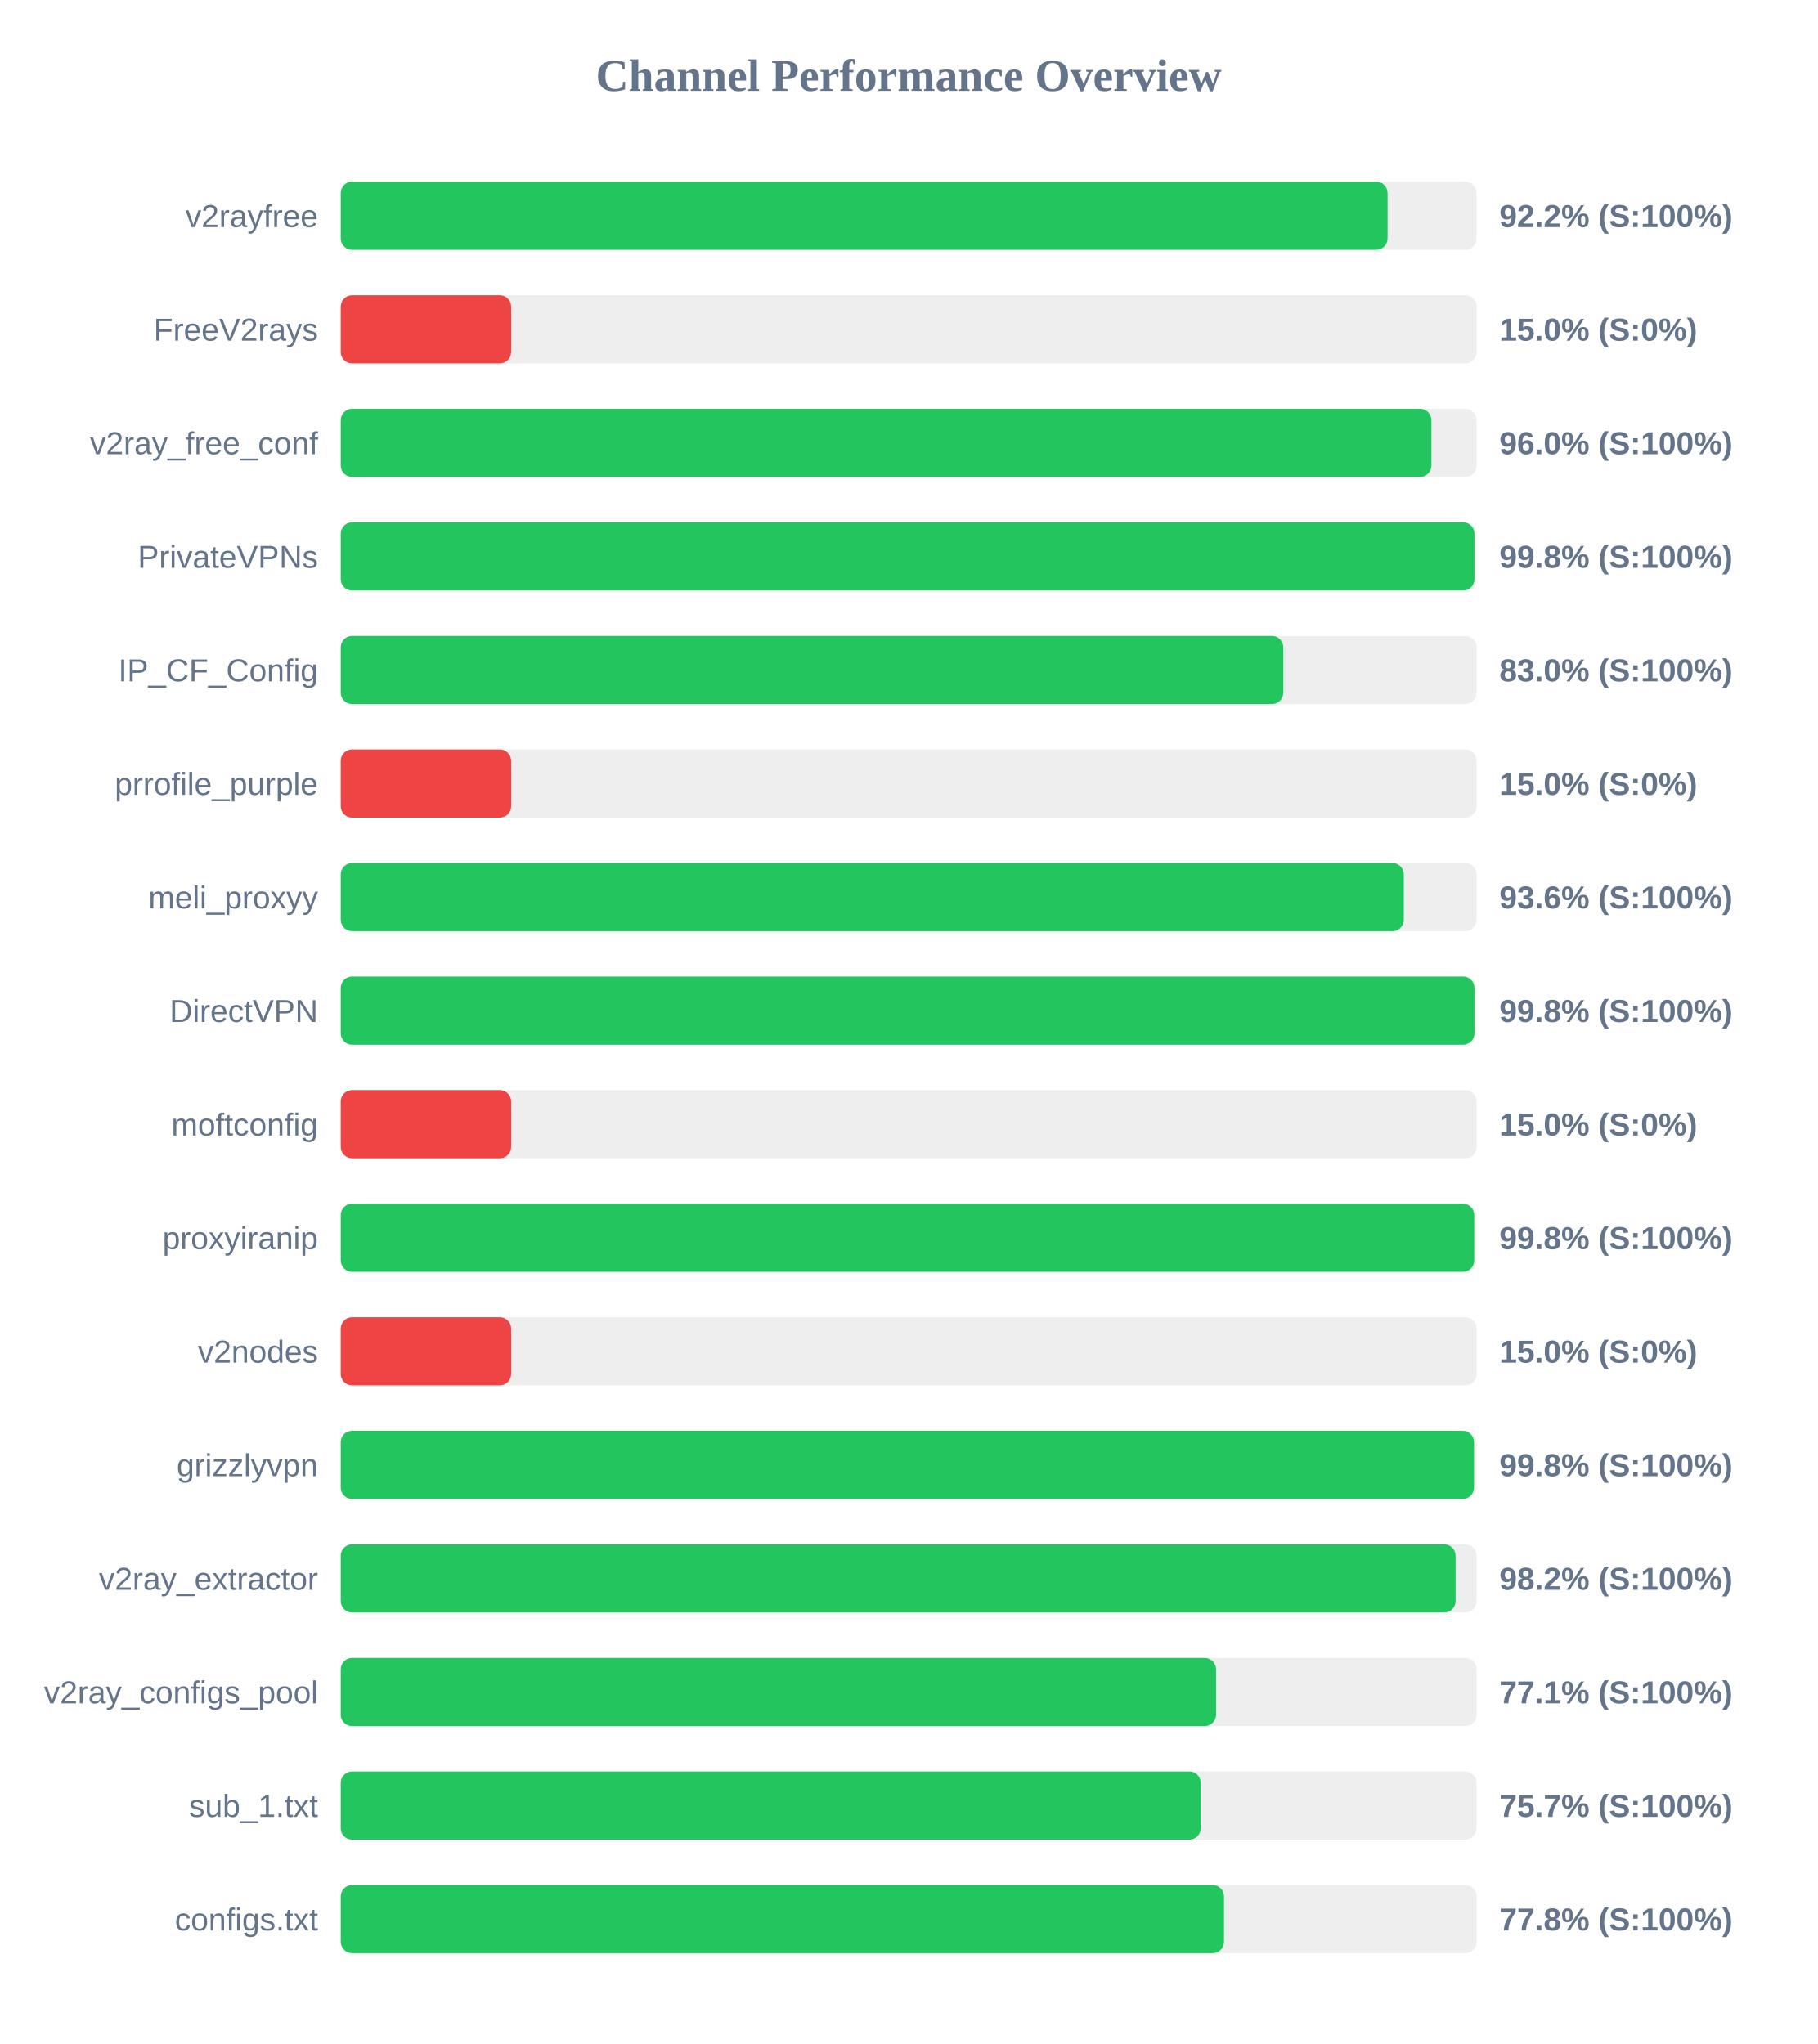
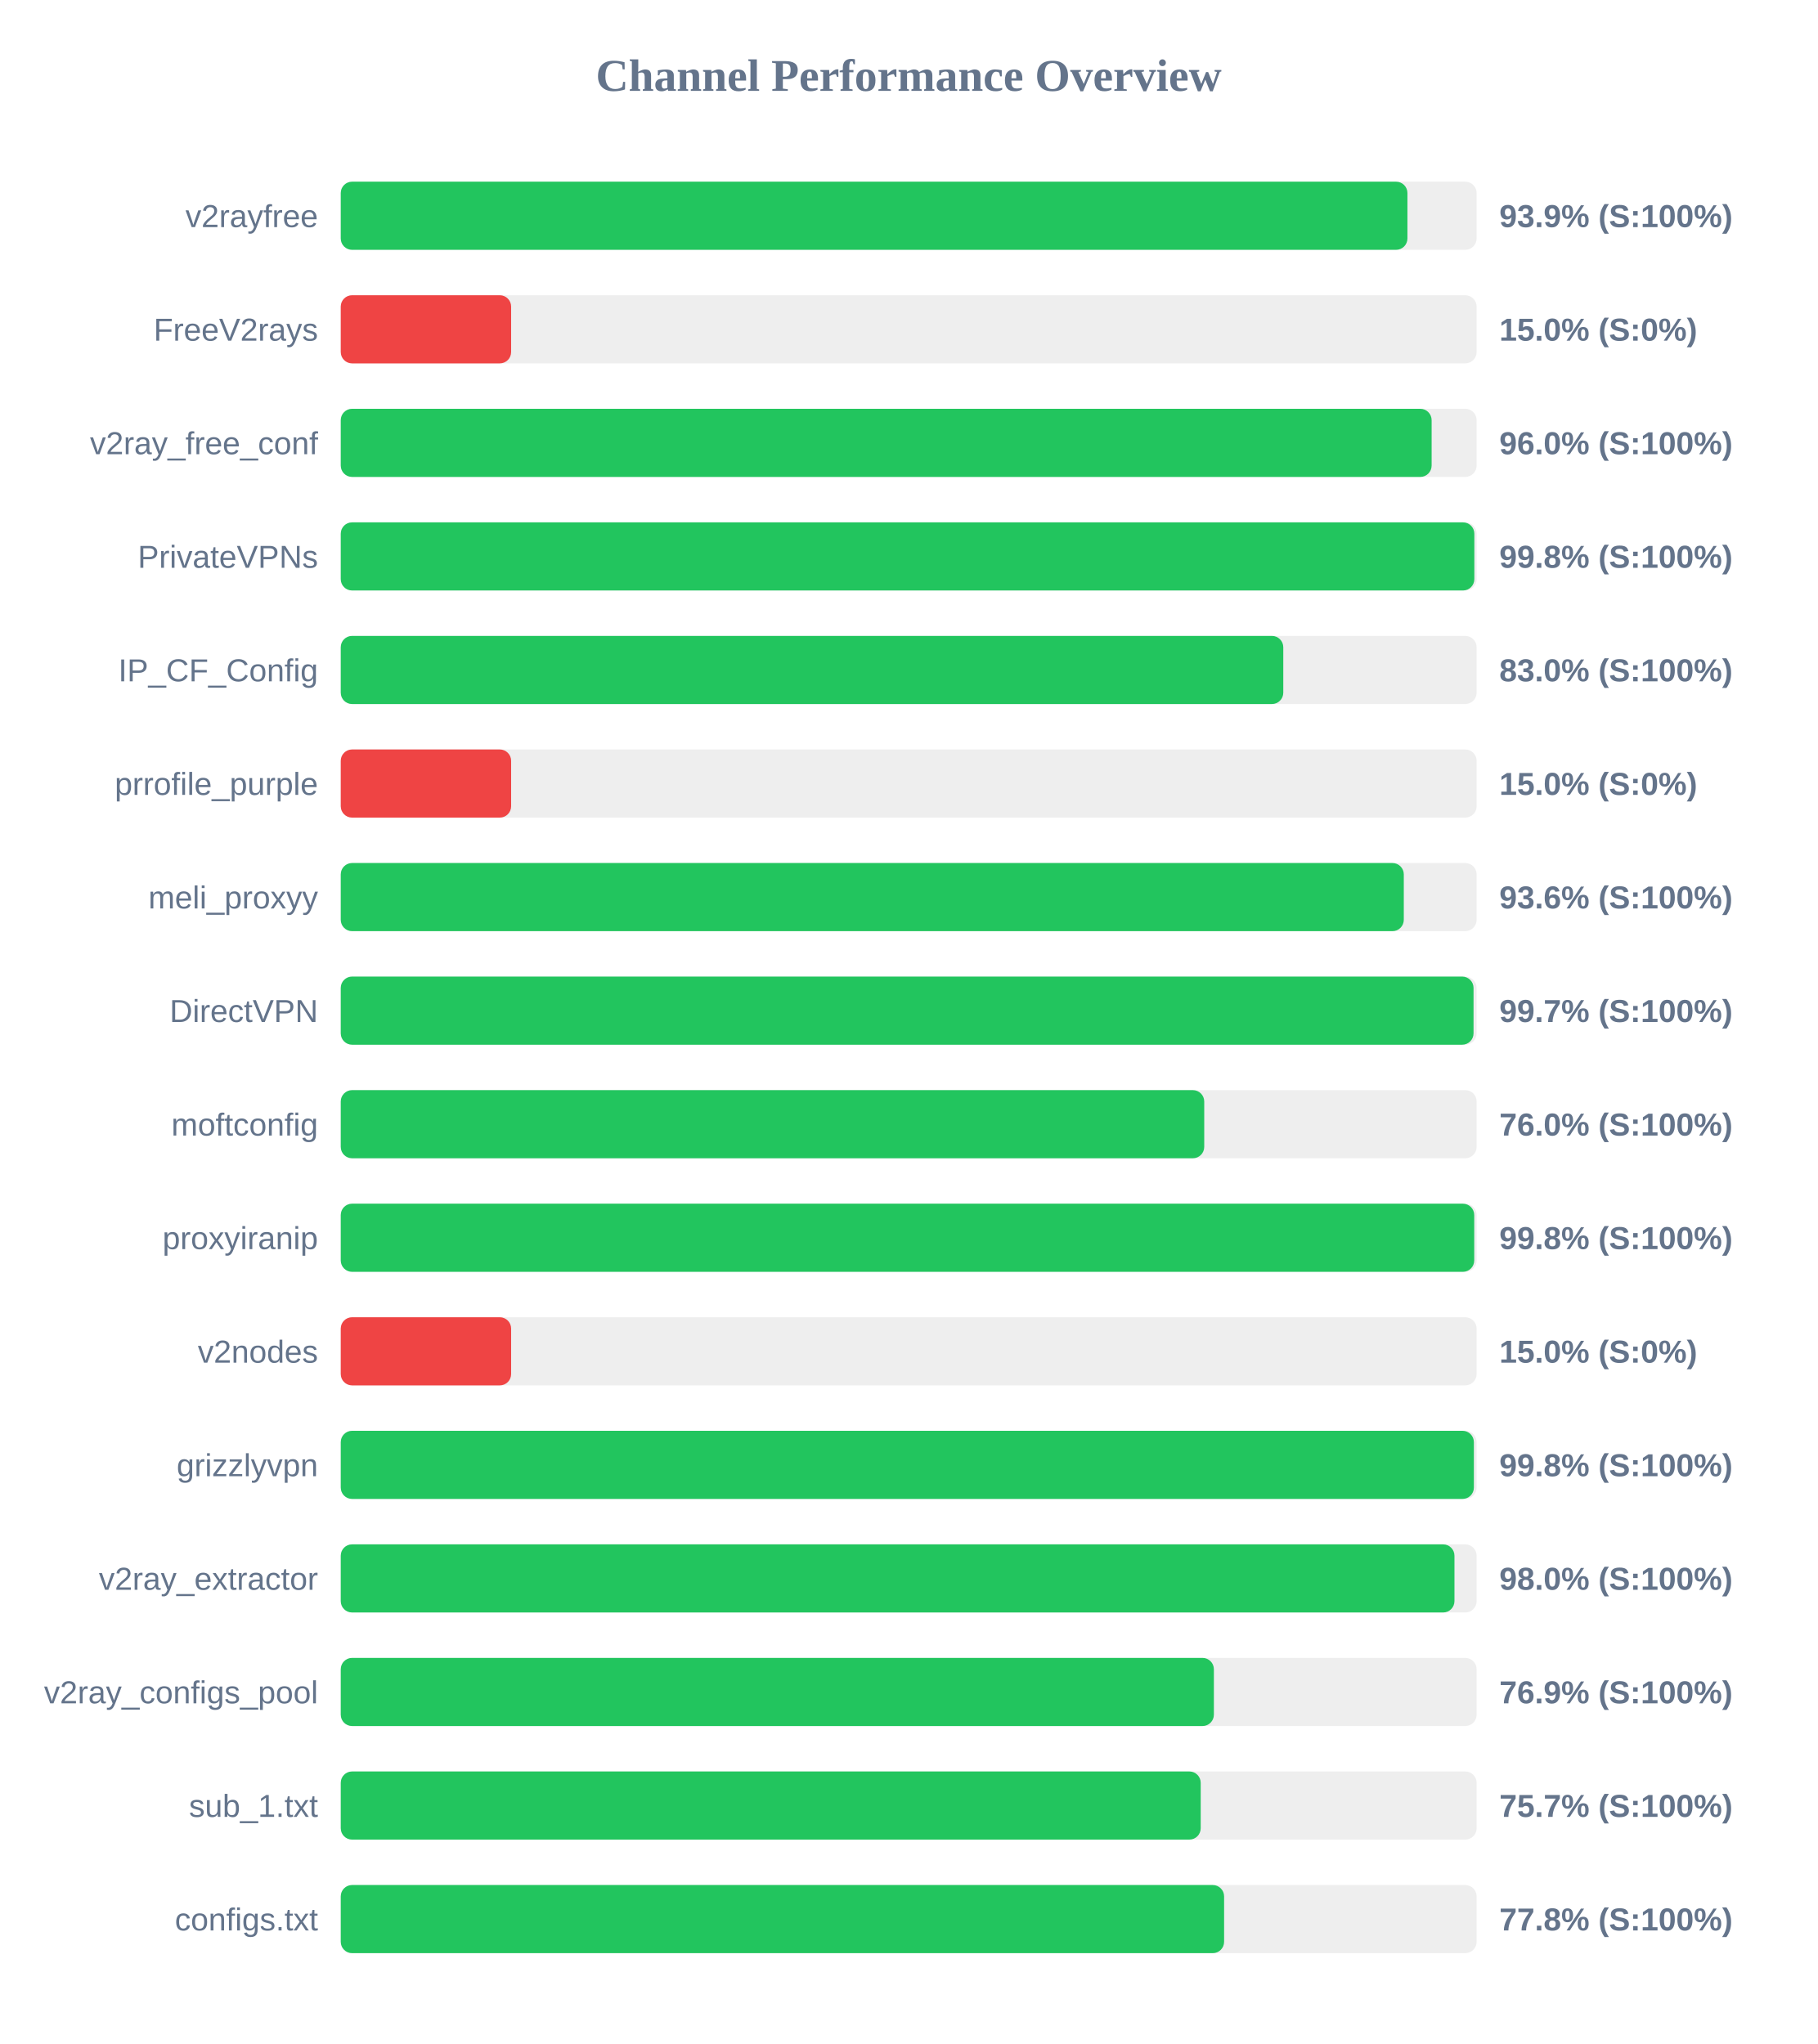
<svg xmlns="http://www.w3.org/2000/svg" width="800" height="900" version="1.1">
  <style>
        .row { font: 14px Arial; fill: #64748b; }
        .score { font: bold 14px Arial; fill: #64748b; }
    </style>
  <text x="400" y="40" text-anchor="middle" font-size="20px" font-weight="bold" fill="#64748b">Channel Performance Overview</text>
  <rect x="150" y="80" width="500" height="30" fill="#eee" rx="5" />
-   <rect x="150" y="80" width="460.8" height="30" fill="#22c55e" rx="5" />
+   <rect x="150" y="80" width="469.55" height="30" fill="#22c55e" rx="5" />
  <text x="140" y="100" text-anchor="end" class="row">v2rayfree</text>
-   <text x="660" y="100" text-anchor="start" class="score">92.2% (S:100%)</text>
+   <text x="660" y="100" text-anchor="start" class="score">93.9% (S:100%)</text>
  <rect x="150" y="130" width="500" height="30" fill="#eee" rx="5" />
  <rect x="150" y="130" width="75.0" height="30" fill="#ef4444" rx="5" />
  <text x="140" y="150" text-anchor="end" class="row">FreeV2rays</text>
  <text x="660" y="150" text-anchor="start" class="score">15.0% (S:0%)</text>
  <rect x="150" y="180" width="500" height="30" fill="#eee" rx="5" />
-   <rect x="150" y="180" width="480.1" height="30" fill="#22c55e" rx="5" />
+   <rect x="150" y="180" width="480.2" height="30" fill="#22c55e" rx="5" />
  <text x="140" y="200" text-anchor="end" class="row">v2ray_free_conf</text>
  <text x="660" y="200" text-anchor="start" class="score">96.0% (S:100%)</text>
  <rect x="150" y="230" width="500" height="30" fill="#eee" rx="5" />
-   <rect x="150" y="230" width="499.05" height="30" fill="#22c55e" rx="5" />
+   <rect x="150" y="230" width="499.0" height="30" fill="#22c55e" rx="5" />
  <text x="140" y="250" text-anchor="end" class="row">PrivateVPNs</text>
  <text x="660" y="250" text-anchor="start" class="score">99.8% (S:100%)</text>
  <rect x="150" y="280" width="500" height="30" fill="#eee" rx="5" />
  <rect x="150" y="280" width="414.9" height="30" fill="#22c55e" rx="5" />
  <text x="140" y="300" text-anchor="end" class="row">IP_CF_Config</text>
  <text x="660" y="300" text-anchor="start" class="score">83.0% (S:100%)</text>
  <rect x="150" y="330" width="500" height="30" fill="#eee" rx="5" />
  <rect x="150" y="330" width="75.0" height="30" fill="#ef4444" rx="5" />
  <text x="140" y="350" text-anchor="end" class="row">prrofile_purple</text>
  <text x="660" y="350" text-anchor="start" class="score">15.0% (S:0%)</text>
  <rect x="150" y="380" width="500" height="30" fill="#eee" rx="5" />
  <rect x="150" y="380" width="467.95" height="30" fill="#22c55e" rx="5" />
  <text x="140" y="400" text-anchor="end" class="row">meli_proxyy</text>
  <text x="660" y="400" text-anchor="start" class="score">93.6% (S:100%)</text>
  <rect x="150" y="430" width="500" height="30" fill="#eee" rx="5" />
-   <rect x="150" y="430" width="499.05" height="30" fill="#22c55e" rx="5" />
+   <rect x="150" y="430" width="498.65" height="30" fill="#22c55e" rx="5" />
  <text x="140" y="450" text-anchor="end" class="row">DirectVPN</text>
-   <text x="660" y="450" text-anchor="start" class="score">99.8% (S:100%)</text>
+   <text x="660" y="450" text-anchor="start" class="score">99.7% (S:100%)</text>
  <rect x="150" y="480" width="500" height="30" fill="#eee" rx="5" />
-   <rect x="150" y="480" width="75.0" height="30" fill="#ef4444" rx="5" />
+   <rect x="150" y="480" width="380.1" height="30" fill="#22c55e" rx="5" />
  <text x="140" y="500" text-anchor="end" class="row">moftconfig</text>
-   <text x="660" y="500" text-anchor="start" class="score">15.0% (S:0%)</text>
+   <text x="660" y="500" text-anchor="start" class="score">76.0% (S:100%)</text>
  <rect x="150" y="530" width="500" height="30" fill="#eee" rx="5" />
  <rect x="150" y="530" width="498.95" height="30" fill="#22c55e" rx="5" />
  <text x="140" y="550" text-anchor="end" class="row">proxyiranip</text>
  <text x="660" y="550" text-anchor="start" class="score">99.8% (S:100%)</text>
  <rect x="150" y="580" width="500" height="30" fill="#eee" rx="5" />
  <rect x="150" y="580" width="75.0" height="30" fill="#ef4444" rx="5" />
  <text x="140" y="600" text-anchor="end" class="row">v2nodes</text>
  <text x="660" y="600" text-anchor="start" class="score">15.0% (S:0%)</text>
  <rect x="150" y="630" width="500" height="30" fill="#eee" rx="5" />
-   <rect x="150" y="630" width="498.85" height="30" fill="#22c55e" rx="5" />
+   <rect x="150" y="630" width="498.8" height="30" fill="#22c55e" rx="5" />
  <text x="140" y="650" text-anchor="end" class="row">grizzlyvpn</text>
  <text x="660" y="650" text-anchor="start" class="score">99.8% (S:100%)</text>
  <rect x="150" y="680" width="500" height="30" fill="#eee" rx="5" />
-   <rect x="150" y="680" width="490.75" height="30" fill="#22c55e" rx="5" />
+   <rect x="150" y="680" width="490.25" height="30" fill="#22c55e" rx="5" />
  <text x="140" y="700" text-anchor="end" class="row">v2ray_extractor</text>
-   <text x="660" y="700" text-anchor="start" class="score">98.2% (S:100%)</text>
+   <text x="660" y="700" text-anchor="start" class="score">98.0% (S:100%)</text>
  <rect x="150" y="730" width="500" height="30" fill="#eee" rx="5" />
-   <rect x="150" y="730" width="385.3" height="30" fill="#22c55e" rx="5" />
+   <rect x="150" y="730" width="384.35" height="30" fill="#22c55e" rx="5" />
  <text x="140" y="750" text-anchor="end" class="row">v2ray_configs_pool</text>
-   <text x="660" y="750" text-anchor="start" class="score">77.1% (S:100%)</text>
+   <text x="660" y="750" text-anchor="start" class="score">76.9% (S:100%)</text>
  <rect x="150" y="780" width="500" height="30" fill="#eee" rx="5" />
  <rect x="150" y="780" width="378.55" height="30" fill="#22c55e" rx="5" />
  <text x="140" y="800" text-anchor="end" class="row">sub_1.txt</text>
  <text x="660" y="800" text-anchor="start" class="score">75.7% (S:100%)</text>
  <rect x="150" y="830" width="500" height="30" fill="#eee" rx="5" />
-   <rect x="150" y="830" width="388.8" height="30" fill="#22c55e" rx="5" />
+   <rect x="150" y="830" width="388.85" height="30" fill="#22c55e" rx="5" />
  <text x="140" y="850" text-anchor="end" class="row">configs.txt</text>
  <text x="660" y="850" text-anchor="start" class="score">77.8% (S:100%)</text>
</svg>
